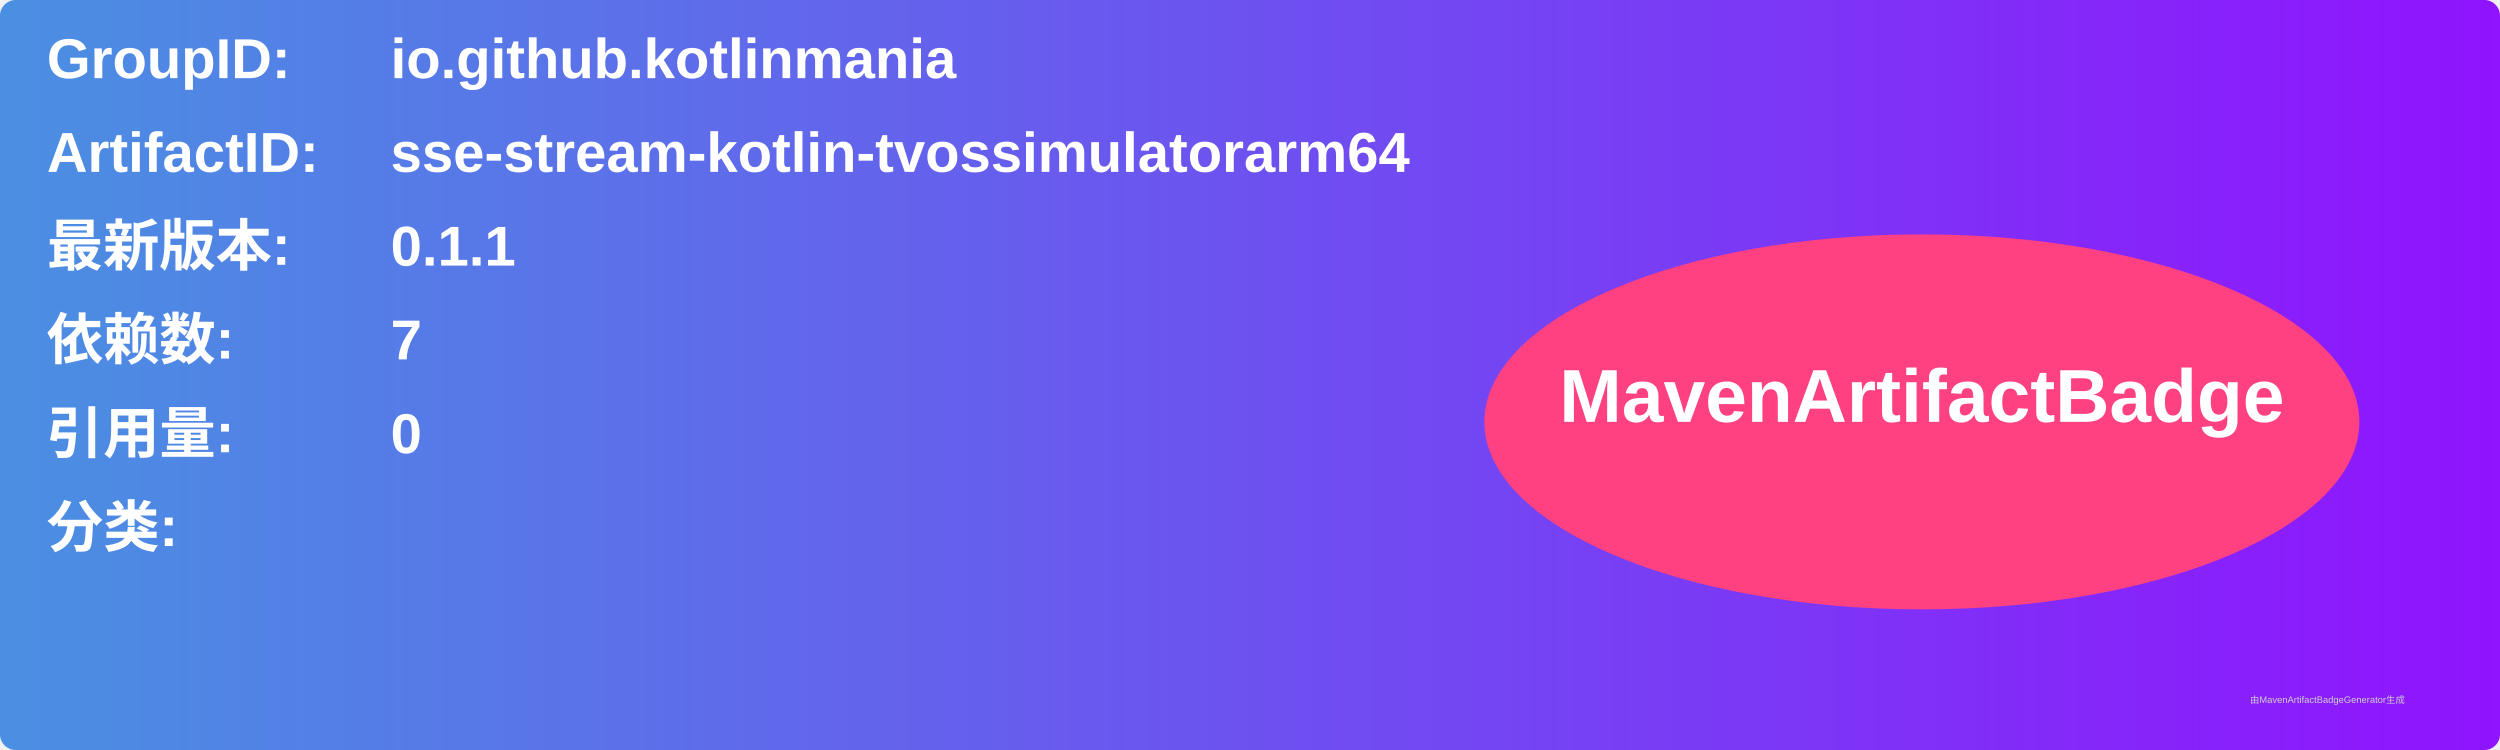
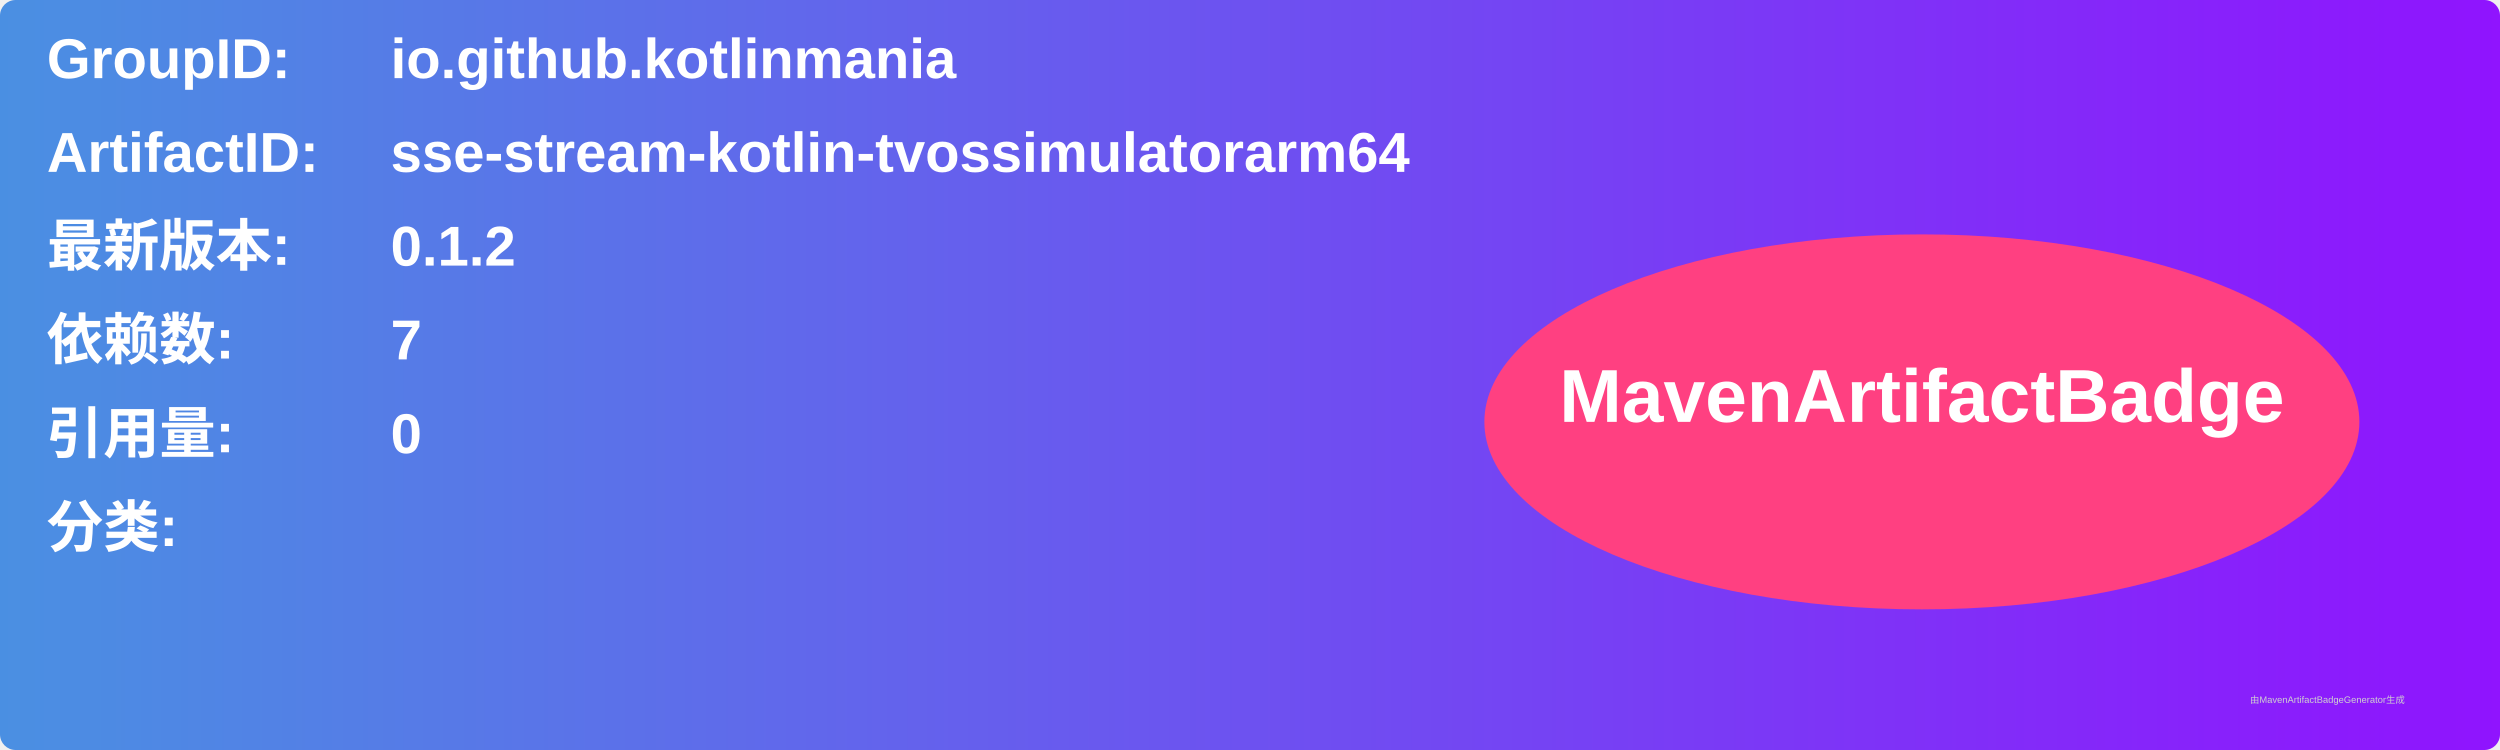
<svg xmlns="http://www.w3.org/2000/svg" width="800" height="240" viewBox="0 0 800 240">
  <linearGradient id="grad" x1="0%" y1="0%" x2="100%" y2="0%">
    <stop offset="0%" stop-color="#4a90e2" />
    <stop offset="100%" stop-color="#9013fe" />
  </linearGradient>
  <rect width="100%" height="100%" rx="5" ry="5" fill="url(#grad)" />
  <g transform="translate(15, 15)">
    <text x="0" y="10" font-family="Arial" font-size="18" fill="white" font-weight="bold" width="260">GroupID:</text>
    <text x="110" y="10" font-family="Arial" font-size="18" fill="white" font-weight="bold" width="460">io.github.kotlinmania</text>
    <text x="0" y="40" font-family="Arial" font-size="18" fill="white" font-weight="bold" width="260">ArtifactID:</text>
    <text x="110" y="40" font-family="Arial" font-size="18" fill="white" font-weight="bold" width="460">sse-stream-kotlin-tvossimulatorarm64</text>
    <text x="0" y="70" font-family="Arial" font-size="18" fill="white" font-weight="bold">最新版本:</text>
    <text x="110" y="70" font-family="Arial" font-size="18" fill="white" font-weight="bold">
-       <tspan font-weight="bold">0.1.1</tspan>
+       <tspan font-weight="bold">0.1.2</tspan>
    </text>
    <text x="0" y="100" font-family="Arial" font-size="18" fill="white" font-weight="bold">依赖数: </text>
    <text x="110" y="100" font-family="Arial" font-size="18" fill="white">
      <tspan font-weight="bold">7</tspan>
    </text>
    <text x="0" y="130" font-family="Arial" font-size="18" fill="white" font-weight="bold">引用量: </text>
    <text x="110" y="130" font-family="Arial" font-size="18" fill="white">
      <tspan font-weight="bold">0</tspan>
    </text>
    <text x="0" y="160" font-family="Arial" font-size="18" fill="white" font-weight="bold">分类:</text>
    <text x="10" y="190" font-family="Arial" font-size="10" fill="white">
      <tspan font-weight="bold" />
    </text>
    <ellipse cx="600" cy="120" rx="140" ry="60" fill="#ff4081" />
    <text x="600" y="120" text-anchor="middle" font-family="Arial" font-size="24" fill="white" font-weight="bold">MavenArtifactBadge</text>
  </g>
  <text x="720" y="225" font-family="Arial" font-size="3" fill="#d0d0d0">由MavenArtifactBadgeGenerator生成</text>
</svg>
